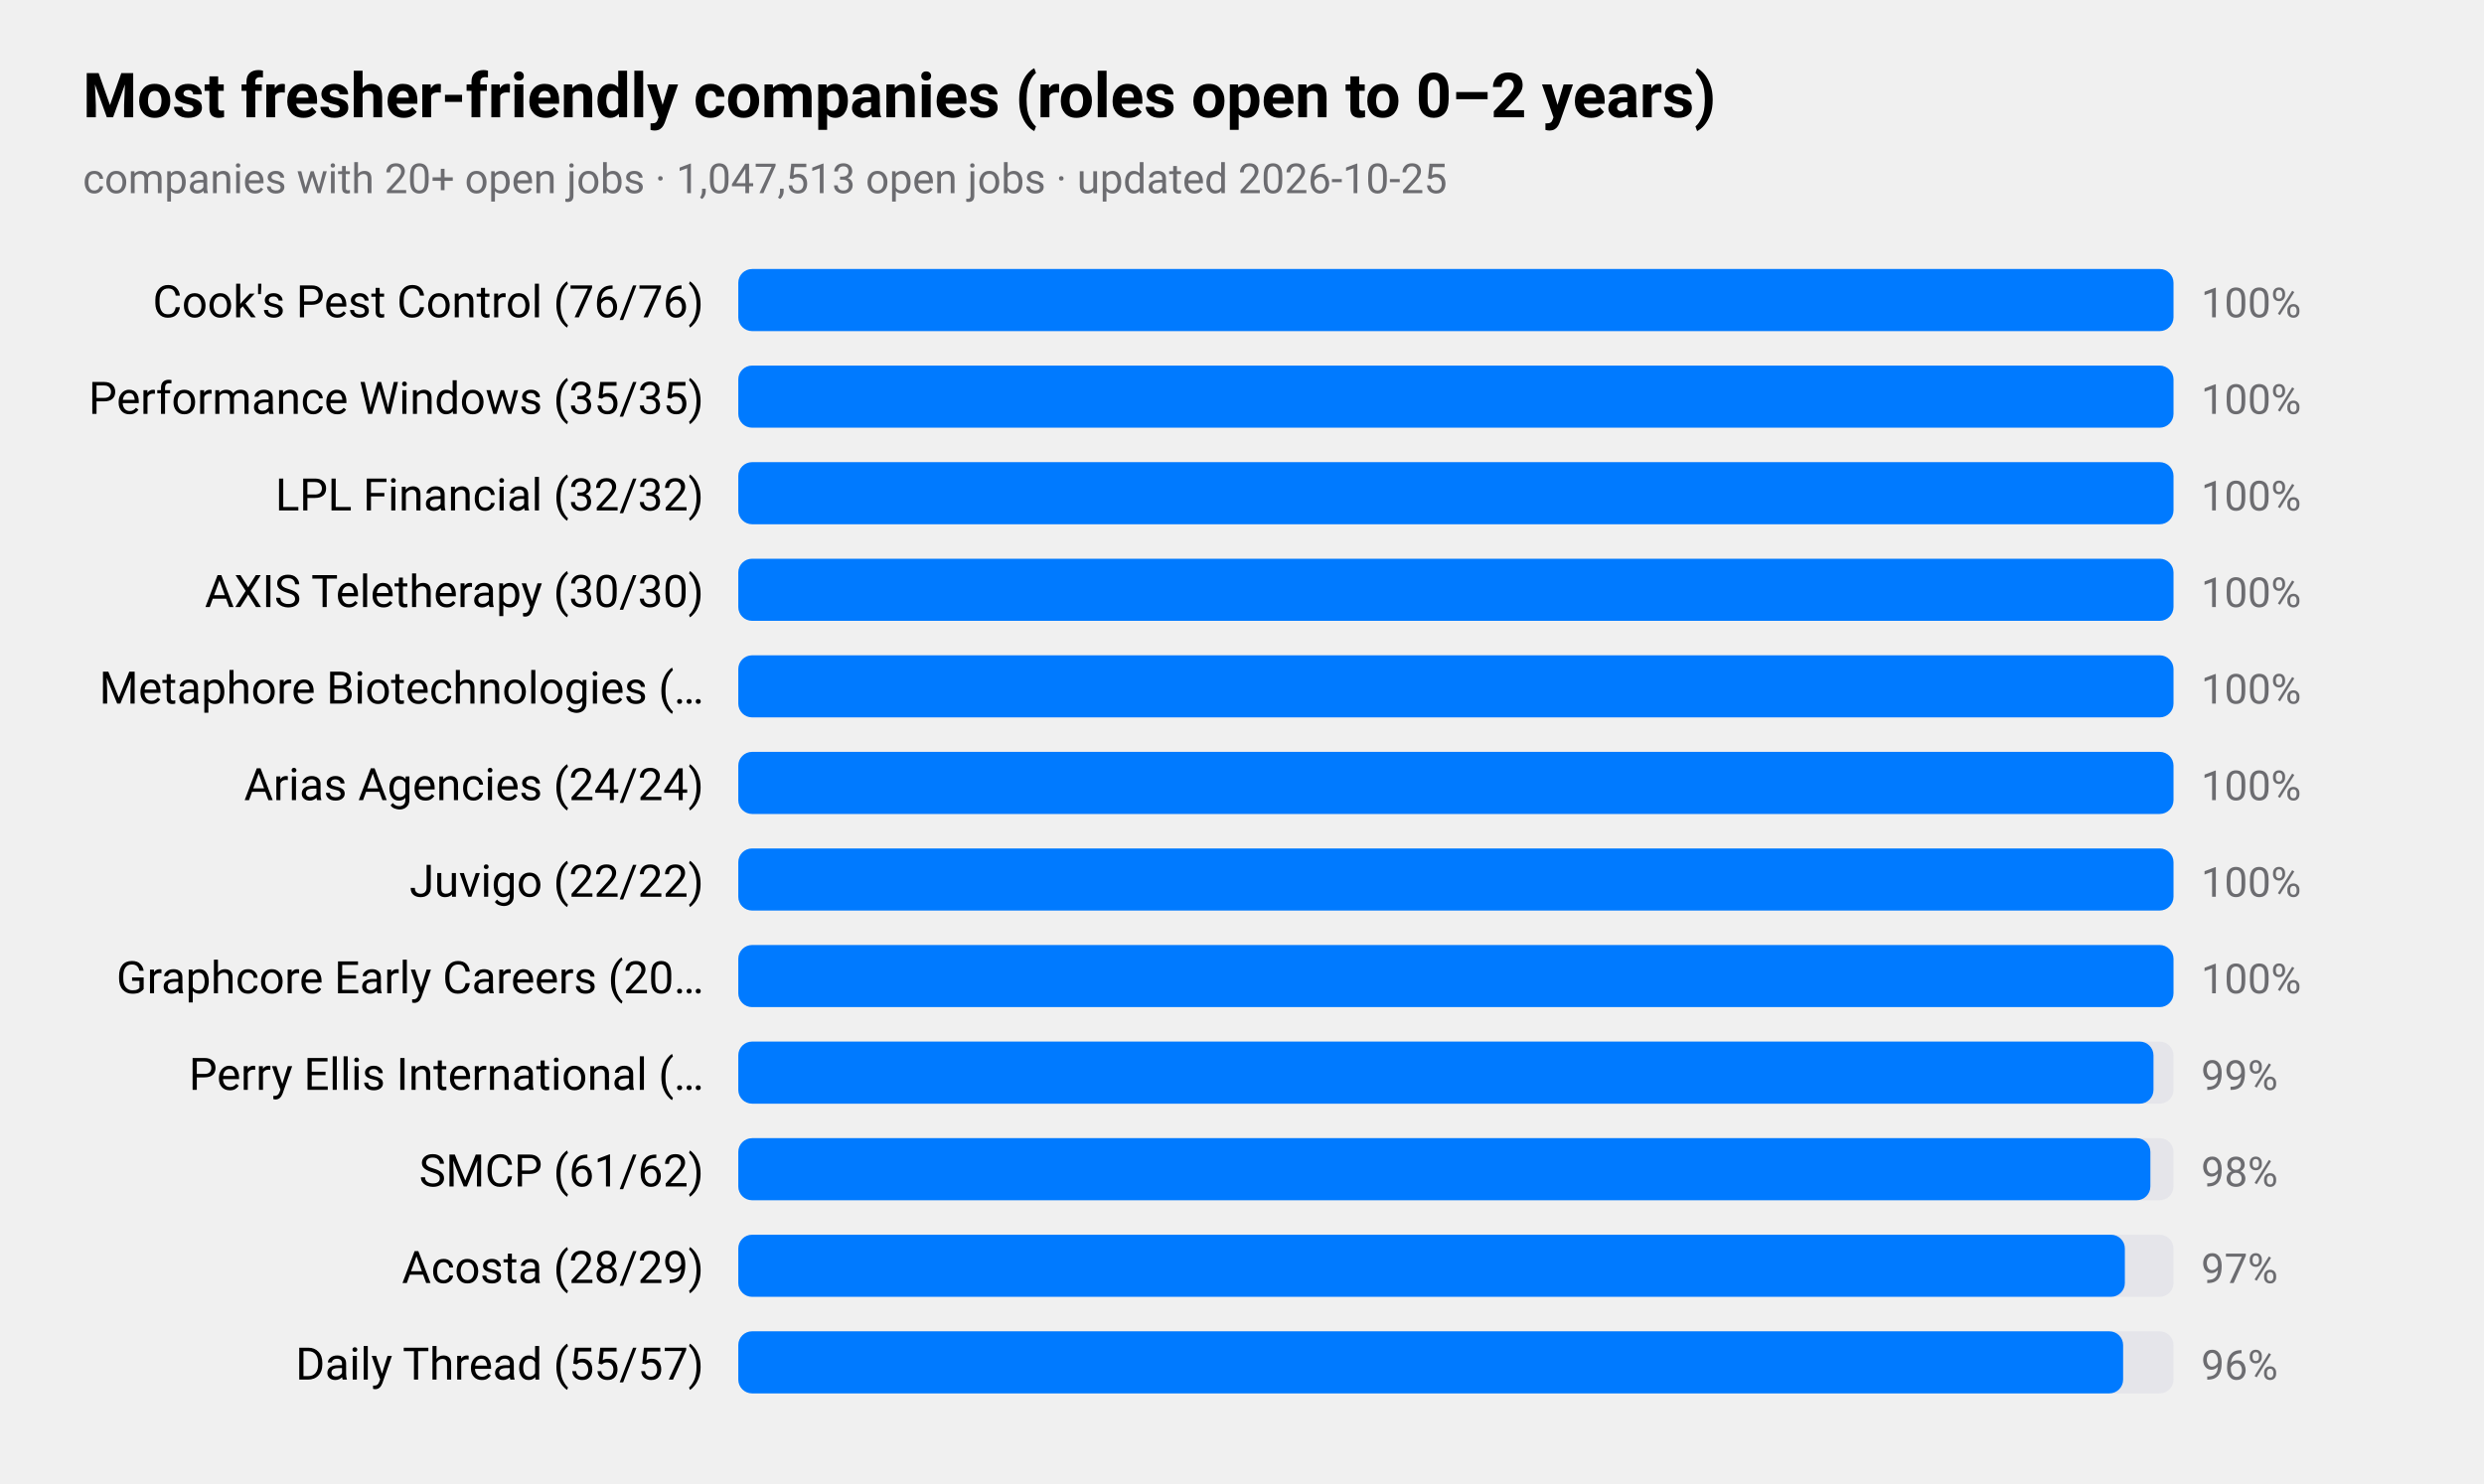
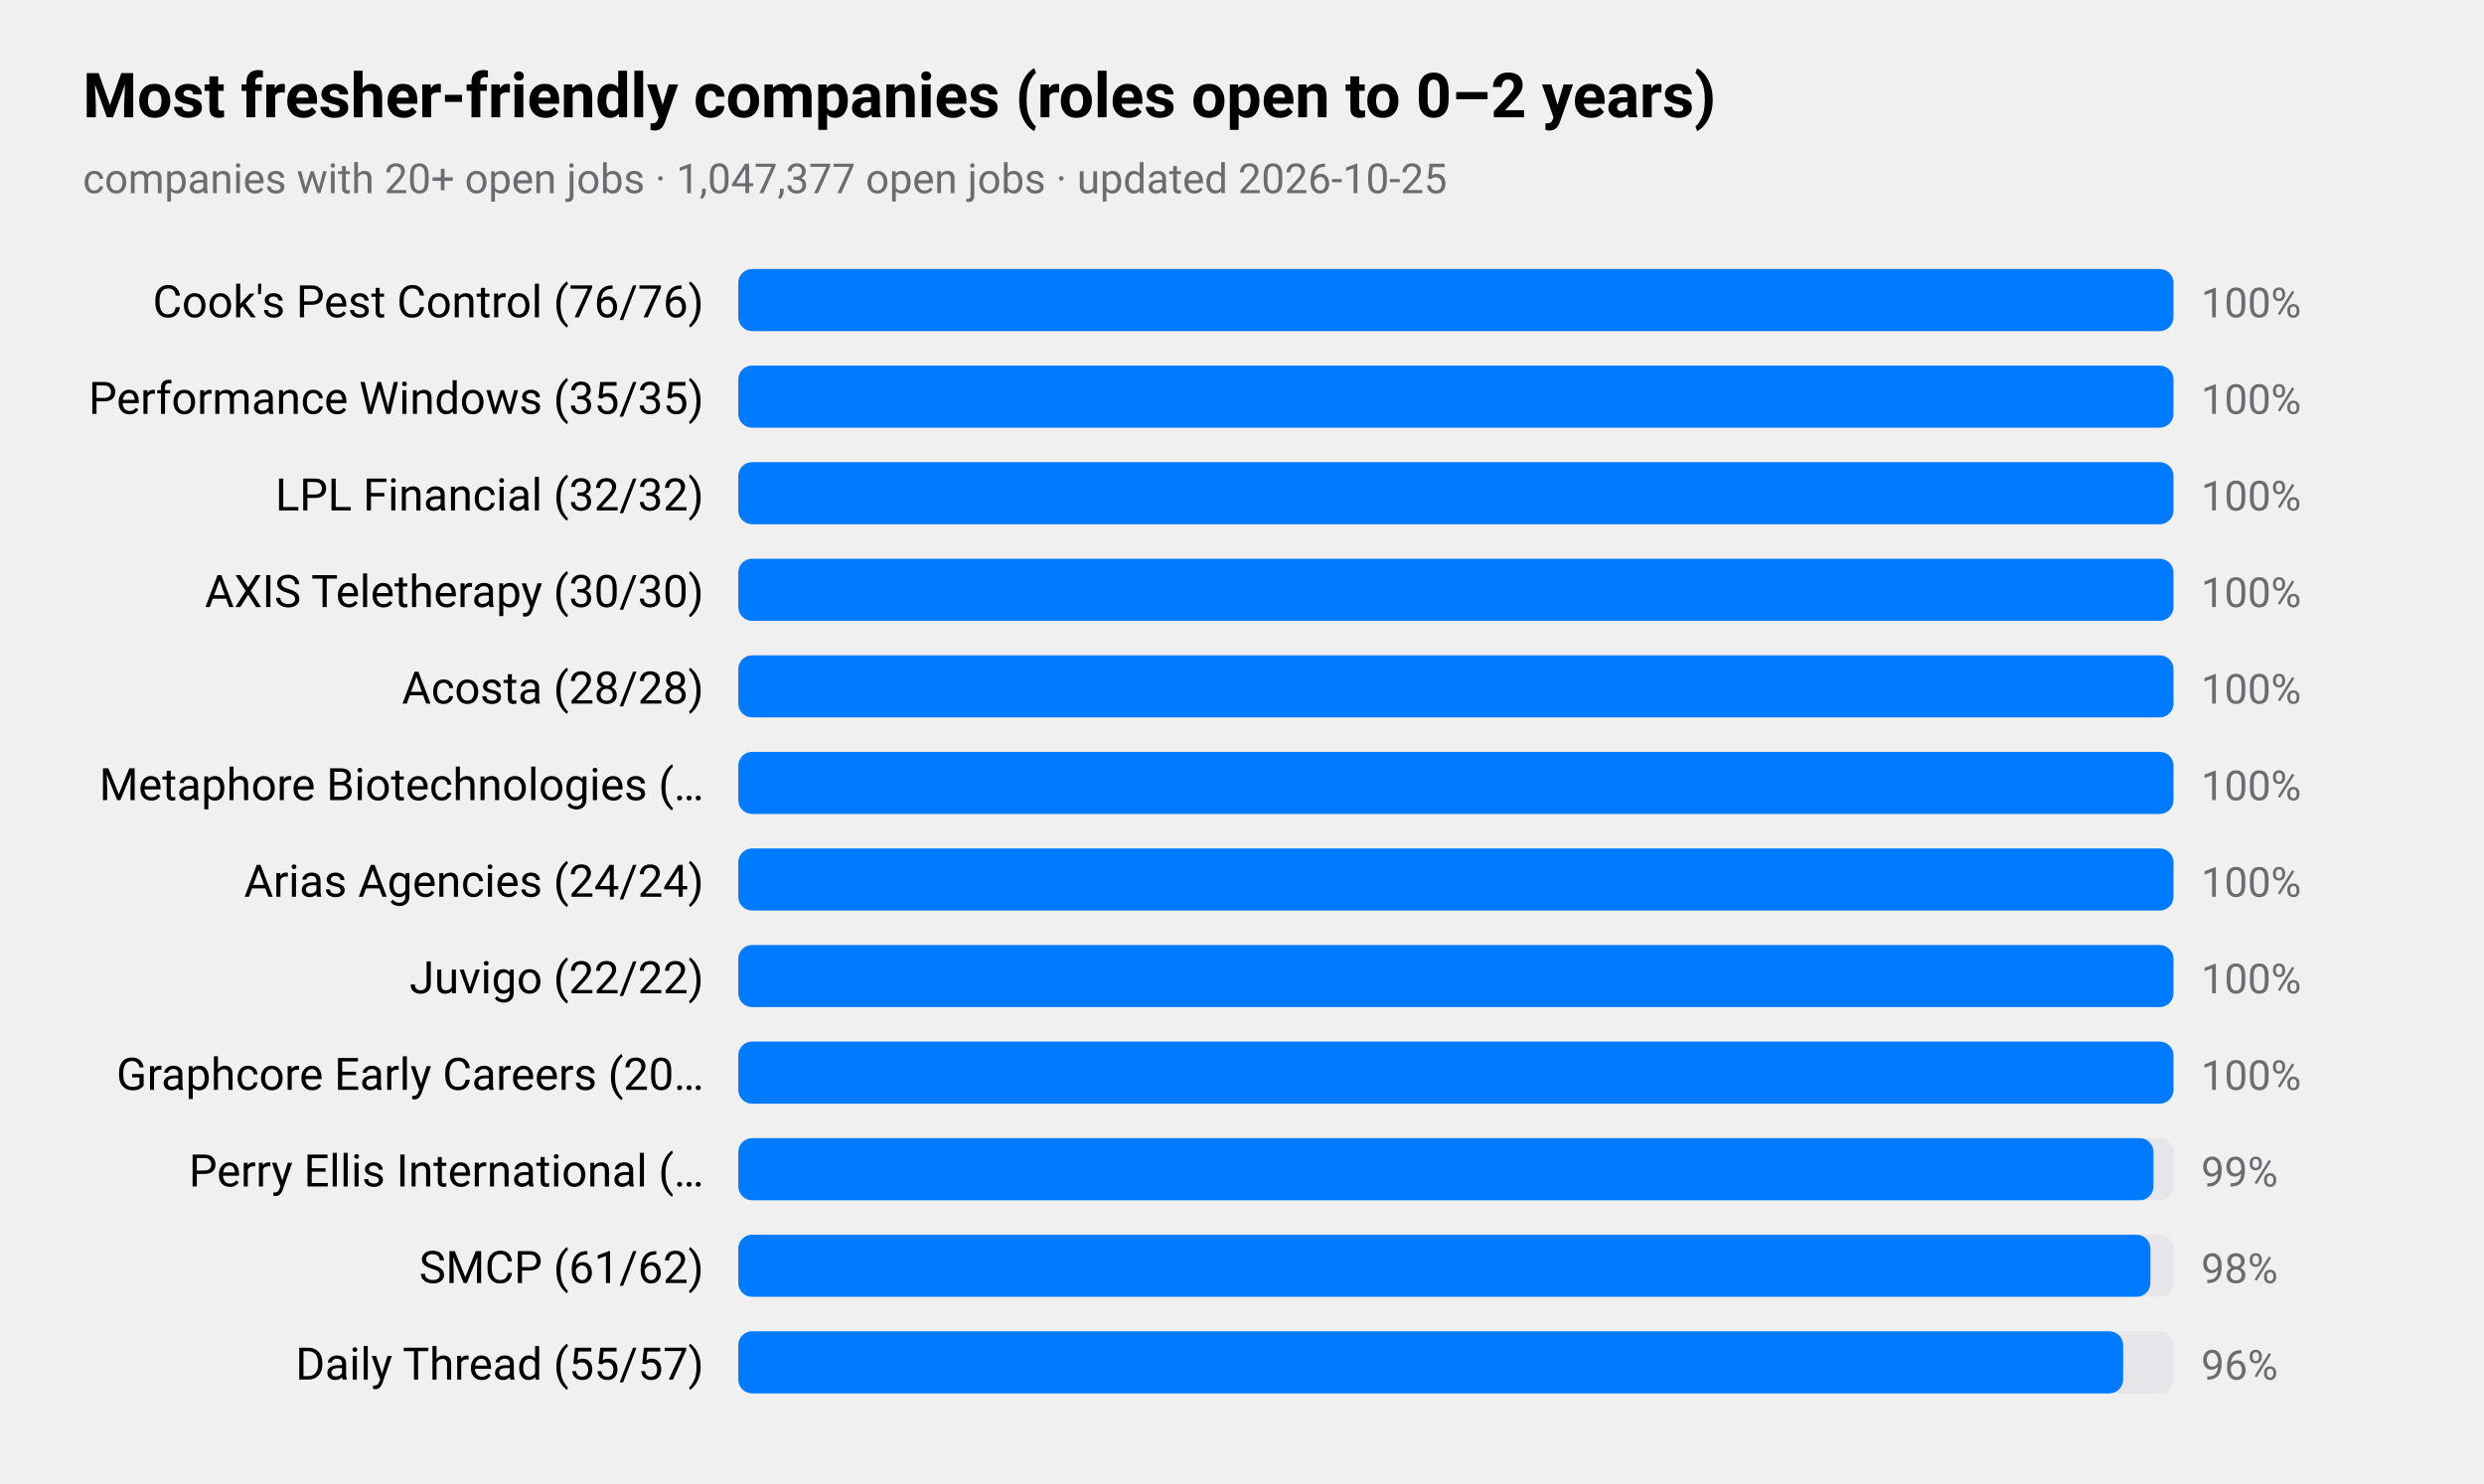
<svg xmlns="http://www.w3.org/2000/svg" viewBox="0 0 720 430" width="720" height="430" role="img" aria-label="Most fresher-friendly companies (roles open to 0–2 years)">
  <style>
text{font-family:-apple-system,BlinkMacSystemFont,"SF Pro Text","Helvetica Neue","Segoe UI",Roboto,sans-serif;fill:#000}
.sub,.val,.axis{fill:#6c6c70}.bar{fill:#007aff}.track{fill:#e5e5ea}.grid{stroke:#d1d1d6}
.l1{fill:none;stroke:#007aff;stroke-width:2.5}.d1{fill:#007aff}.l2{fill:none;stroke:#ff9500;stroke-width:2.5}.d2{fill:#ff9500}
.l3{fill:none;stroke:#34c759;stroke-width:2.5}.d3{fill:#34c759}.l4{fill:none;stroke:#af52de;stroke-width:2.5}.d4{fill:#af52de}
.l5{fill:none;stroke:#ff3b30;stroke-width:2.5}.d5{fill:#ff3b30}.l6{fill:none;stroke:#00b8d4;stroke-width:2.5}.d6{fill:#00b8d4}
@media(prefers-color-scheme:dark){text{fill:#fff}.sub,.val,.axis{fill:#98989d}.bar{fill:#0a84ff}.track{fill:#2c2c2e}.grid{stroke:#38383a}
.l1{stroke:#0a84ff}.d1{fill:#0a84ff}.l2{stroke:#ff9f0a}.d2{fill:#ff9f0a}
.l3{stroke:#30d158}.d3{fill:#30d158}.l4{stroke:#bf5af2}.d4{fill:#bf5af2}.l5{stroke:#ff453a}.d5{fill:#ff453a}.l6{stroke:#40cbe0}.d6{fill:#40cbe0}}
</style>
  <text x="24" y="34" font-size="18" font-weight="600">Most fresher-friendly companies (roles open to 0–2 years)</text>
-   <text class="sub" x="24" y="56" font-size="12">companies with 20+ open jobs · 1,047,513 open jobs · updated 2026-10-25</text>
+   <text class="sub" x="24" y="56" font-size="12">companies with 20+ open jobs · 1,047,377 open jobs · updated 2026-10-25</text>
  <text x="204" y="92" font-size="13" text-anchor="end">Cook's Pest Control (76/76)</text>
  <rect class="track" x="214" y="78" width="416" height="18" rx="4" />
  <rect class="bar" x="214" y="78" width="416.0" height="18" rx="4" />
  <text class="val" x="638" y="92" font-size="12">100%</text>
  <text x="204" y="120" font-size="13" text-anchor="end">Performance Windows (35/35)</text>
  <rect class="track" x="214" y="106" width="416" height="18" rx="4" />
  <rect class="bar" x="214" y="106" width="416.0" height="18" rx="4" />
  <text class="val" x="638" y="120" font-size="12">100%</text>
  <text x="204" y="148" font-size="13" text-anchor="end">LPL Financial (32/32)</text>
  <rect class="track" x="214" y="134" width="416" height="18" rx="4" />
  <rect class="bar" x="214" y="134" width="416.0" height="18" rx="4" />
  <text class="val" x="638" y="148" font-size="12">100%</text>
  <text x="204" y="176" font-size="13" text-anchor="end">AXIS Teletherapy (30/30)</text>
  <rect class="track" x="214" y="162" width="416" height="18" rx="4" />
  <rect class="bar" x="214" y="162" width="416.0" height="18" rx="4" />
  <text class="val" x="638" y="176" font-size="12">100%</text>
-   <text x="204" y="204" font-size="13" text-anchor="end">Metaphore Biotechnologies (…</text>
+   <text x="204" y="204" font-size="13" text-anchor="end">Acosta (28/28)</text>
  <rect class="track" x="214" y="190" width="416" height="18" rx="4" />
  <rect class="bar" x="214" y="190" width="416.0" height="18" rx="4" />
  <text class="val" x="638" y="204" font-size="12">100%</text>
-   <text x="204" y="232" font-size="13" text-anchor="end">Arias Agencies (24/24)</text>
+   <text x="204" y="232" font-size="13" text-anchor="end">Metaphore Biotechnologies (…</text>
  <rect class="track" x="214" y="218" width="416" height="18" rx="4" />
  <rect class="bar" x="214" y="218" width="416.0" height="18" rx="4" />
  <text class="val" x="638" y="232" font-size="12">100%</text>
-   <text x="204" y="260" font-size="13" text-anchor="end">Juvigo (22/22)</text>
+   <text x="204" y="260" font-size="13" text-anchor="end">Arias Agencies (24/24)</text>
  <rect class="track" x="214" y="246" width="416" height="18" rx="4" />
  <rect class="bar" x="214" y="246" width="416.0" height="18" rx="4" />
  <text class="val" x="638" y="260" font-size="12">100%</text>
-   <text x="204" y="288" font-size="13" text-anchor="end">Graphcore Early Careers (20…</text>
+   <text x="204" y="288" font-size="13" text-anchor="end">Juvigo (22/22)</text>
  <rect class="track" x="214" y="274" width="416" height="18" rx="4" />
  <rect class="bar" x="214" y="274" width="416.0" height="18" rx="4" />
  <text class="val" x="638" y="288" font-size="12">100%</text>
-   <text x="204" y="316" font-size="13" text-anchor="end">Perry Ellis International (…</text>
+   <text x="204" y="316" font-size="13" text-anchor="end">Graphcore Early Careers (20…</text>
  <rect class="track" x="214" y="302" width="416" height="18" rx="4" />
-   <rect class="bar" x="214" y="302" width="410.2" height="18" rx="4" />
-   <text class="val" x="638" y="316" font-size="12">99%</text>
-   <text x="204" y="344" font-size="13" text-anchor="end">SMCP (61/62)</text>
+   <rect class="bar" x="214" y="302" width="416.0" height="18" rx="4" />
+   <text class="val" x="638" y="316" font-size="12">100%</text>
+   <text x="204" y="344" font-size="13" text-anchor="end">Perry Ellis International (…</text>
  <rect class="track" x="214" y="330" width="416" height="18" rx="4" />
-   <rect class="bar" x="214" y="330" width="409.3" height="18" rx="4" />
-   <text class="val" x="638" y="344" font-size="12">98%</text>
-   <text x="204" y="372" font-size="13" text-anchor="end">Acosta (28/29)</text>
+   <rect class="bar" x="214" y="330" width="410.2" height="18" rx="4" />
+   <text class="val" x="638" y="344" font-size="12">99%</text>
+   <text x="204" y="372" font-size="13" text-anchor="end">SMCP (61/62)</text>
  <rect class="track" x="214" y="358" width="416" height="18" rx="4" />
-   <rect class="bar" x="214" y="358" width="401.9" height="18" rx="4" />
-   <text class="val" x="638" y="372" font-size="12">97%</text>
+   <rect class="bar" x="214" y="358" width="409.3" height="18" rx="4" />
+   <text class="val" x="638" y="372" font-size="12">98%</text>
  <text x="204" y="400" font-size="13" text-anchor="end">Daily Thread (55/57)</text>
  <rect class="track" x="214" y="386" width="416" height="18" rx="4" />
  <rect class="bar" x="214" y="386" width="401.4" height="18" rx="4" />
  <text class="val" x="638" y="400" font-size="12">96%</text>
</svg>
